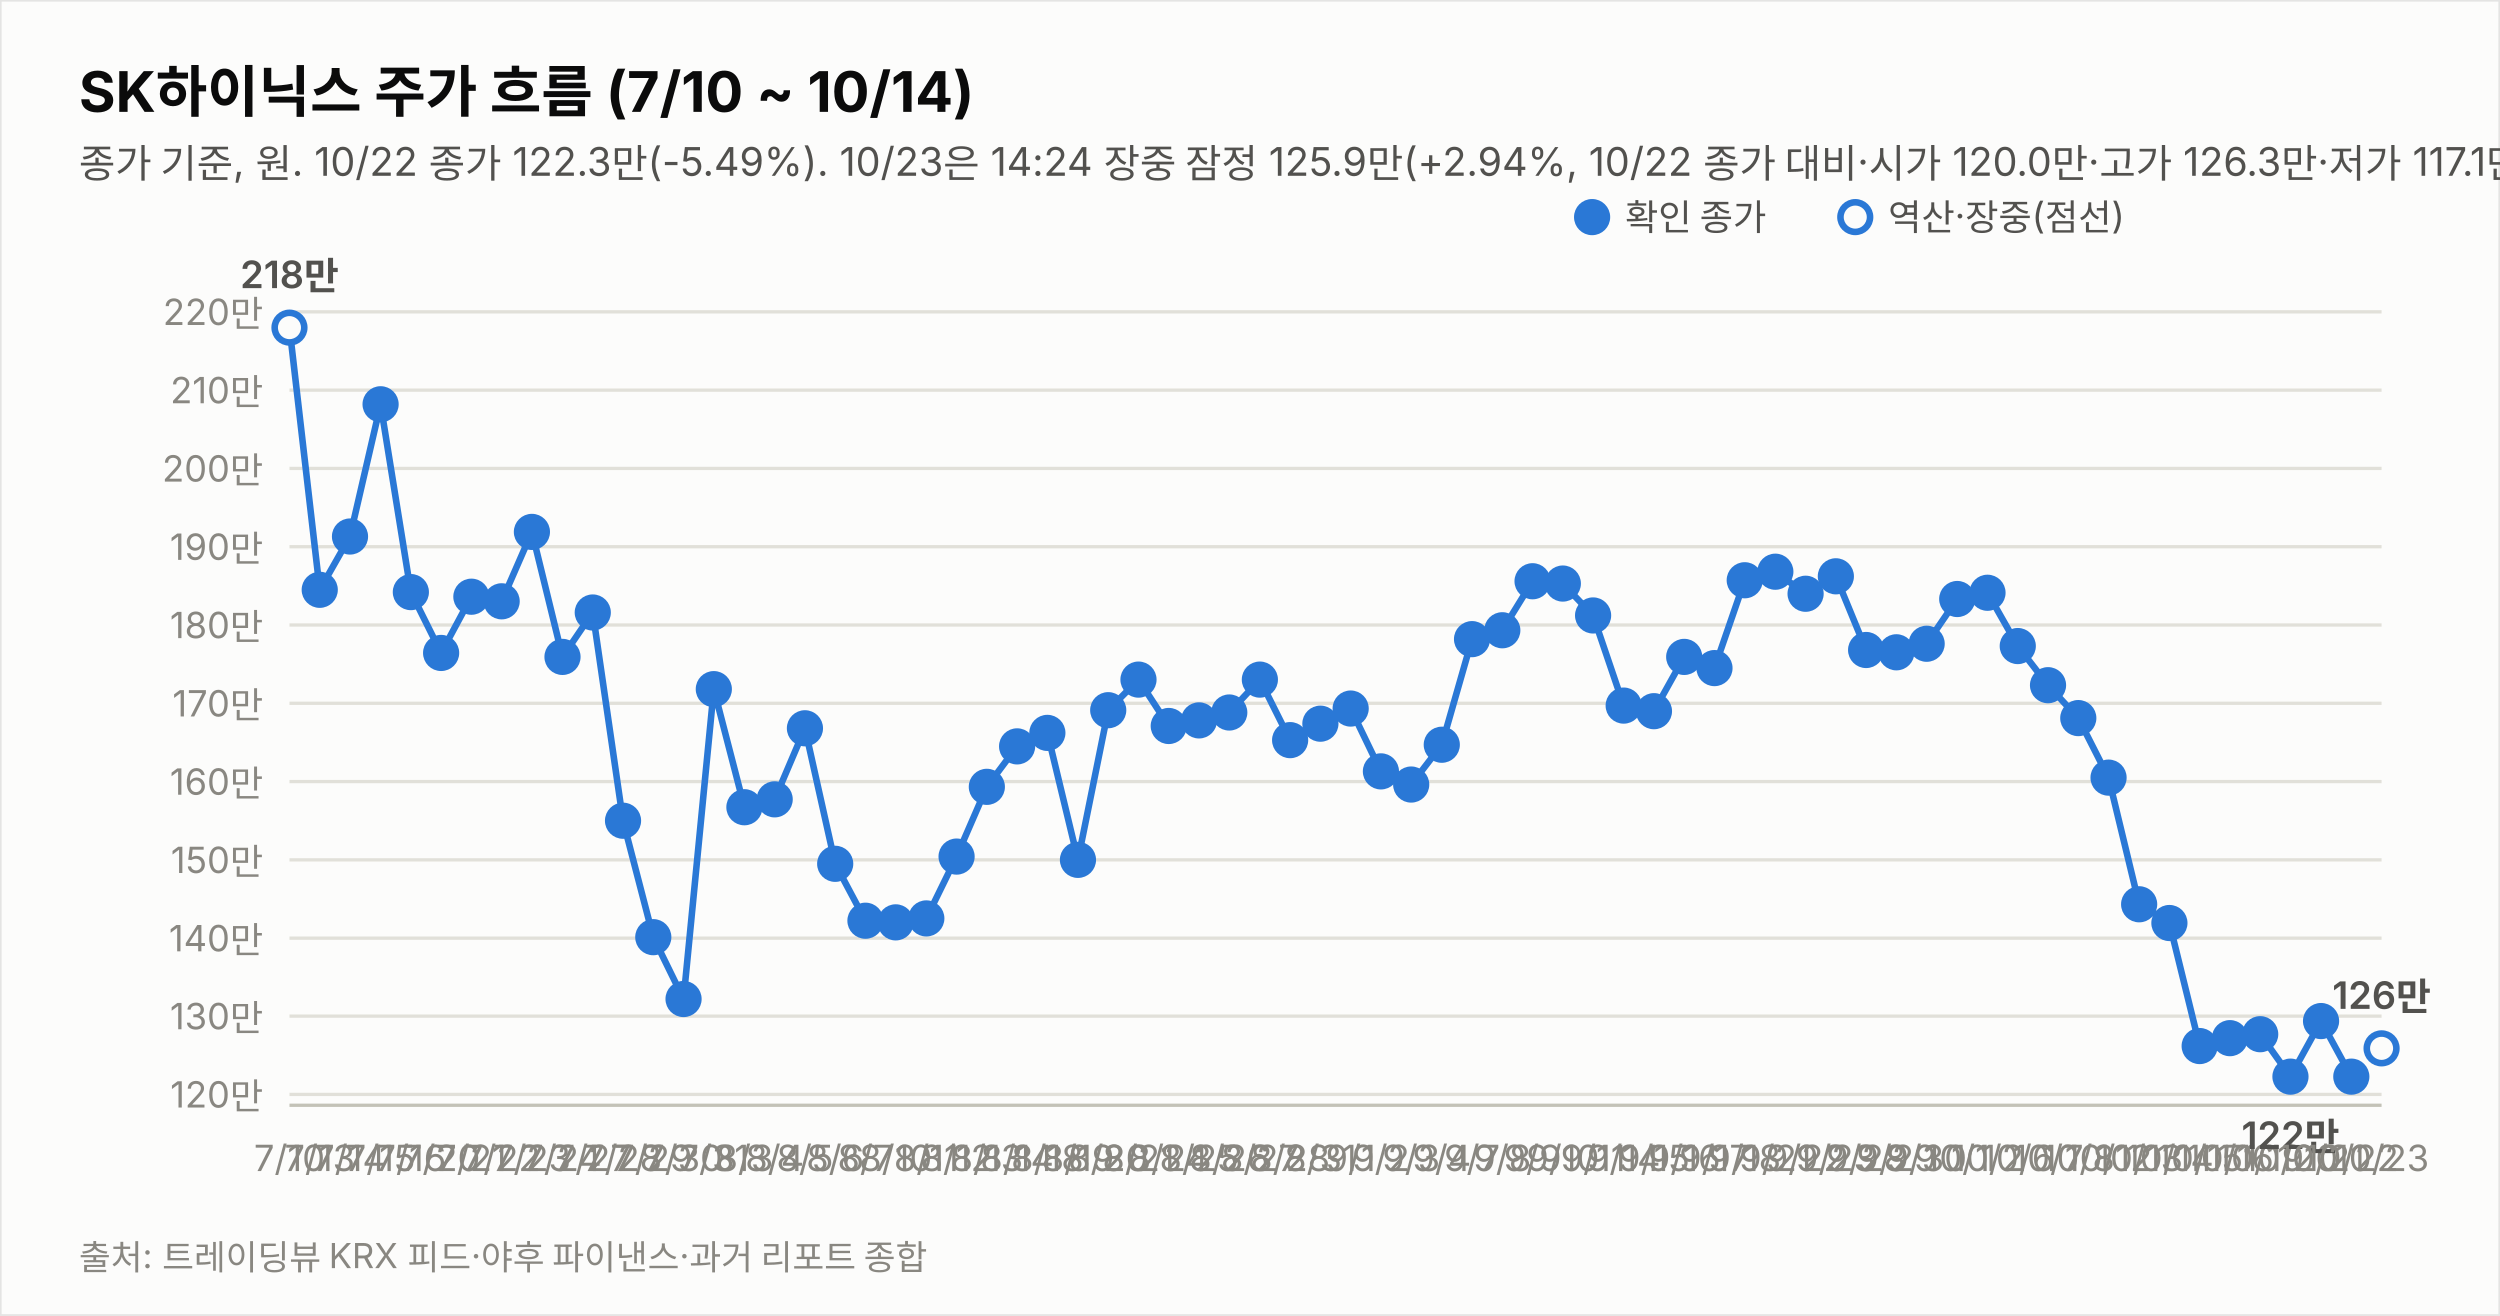
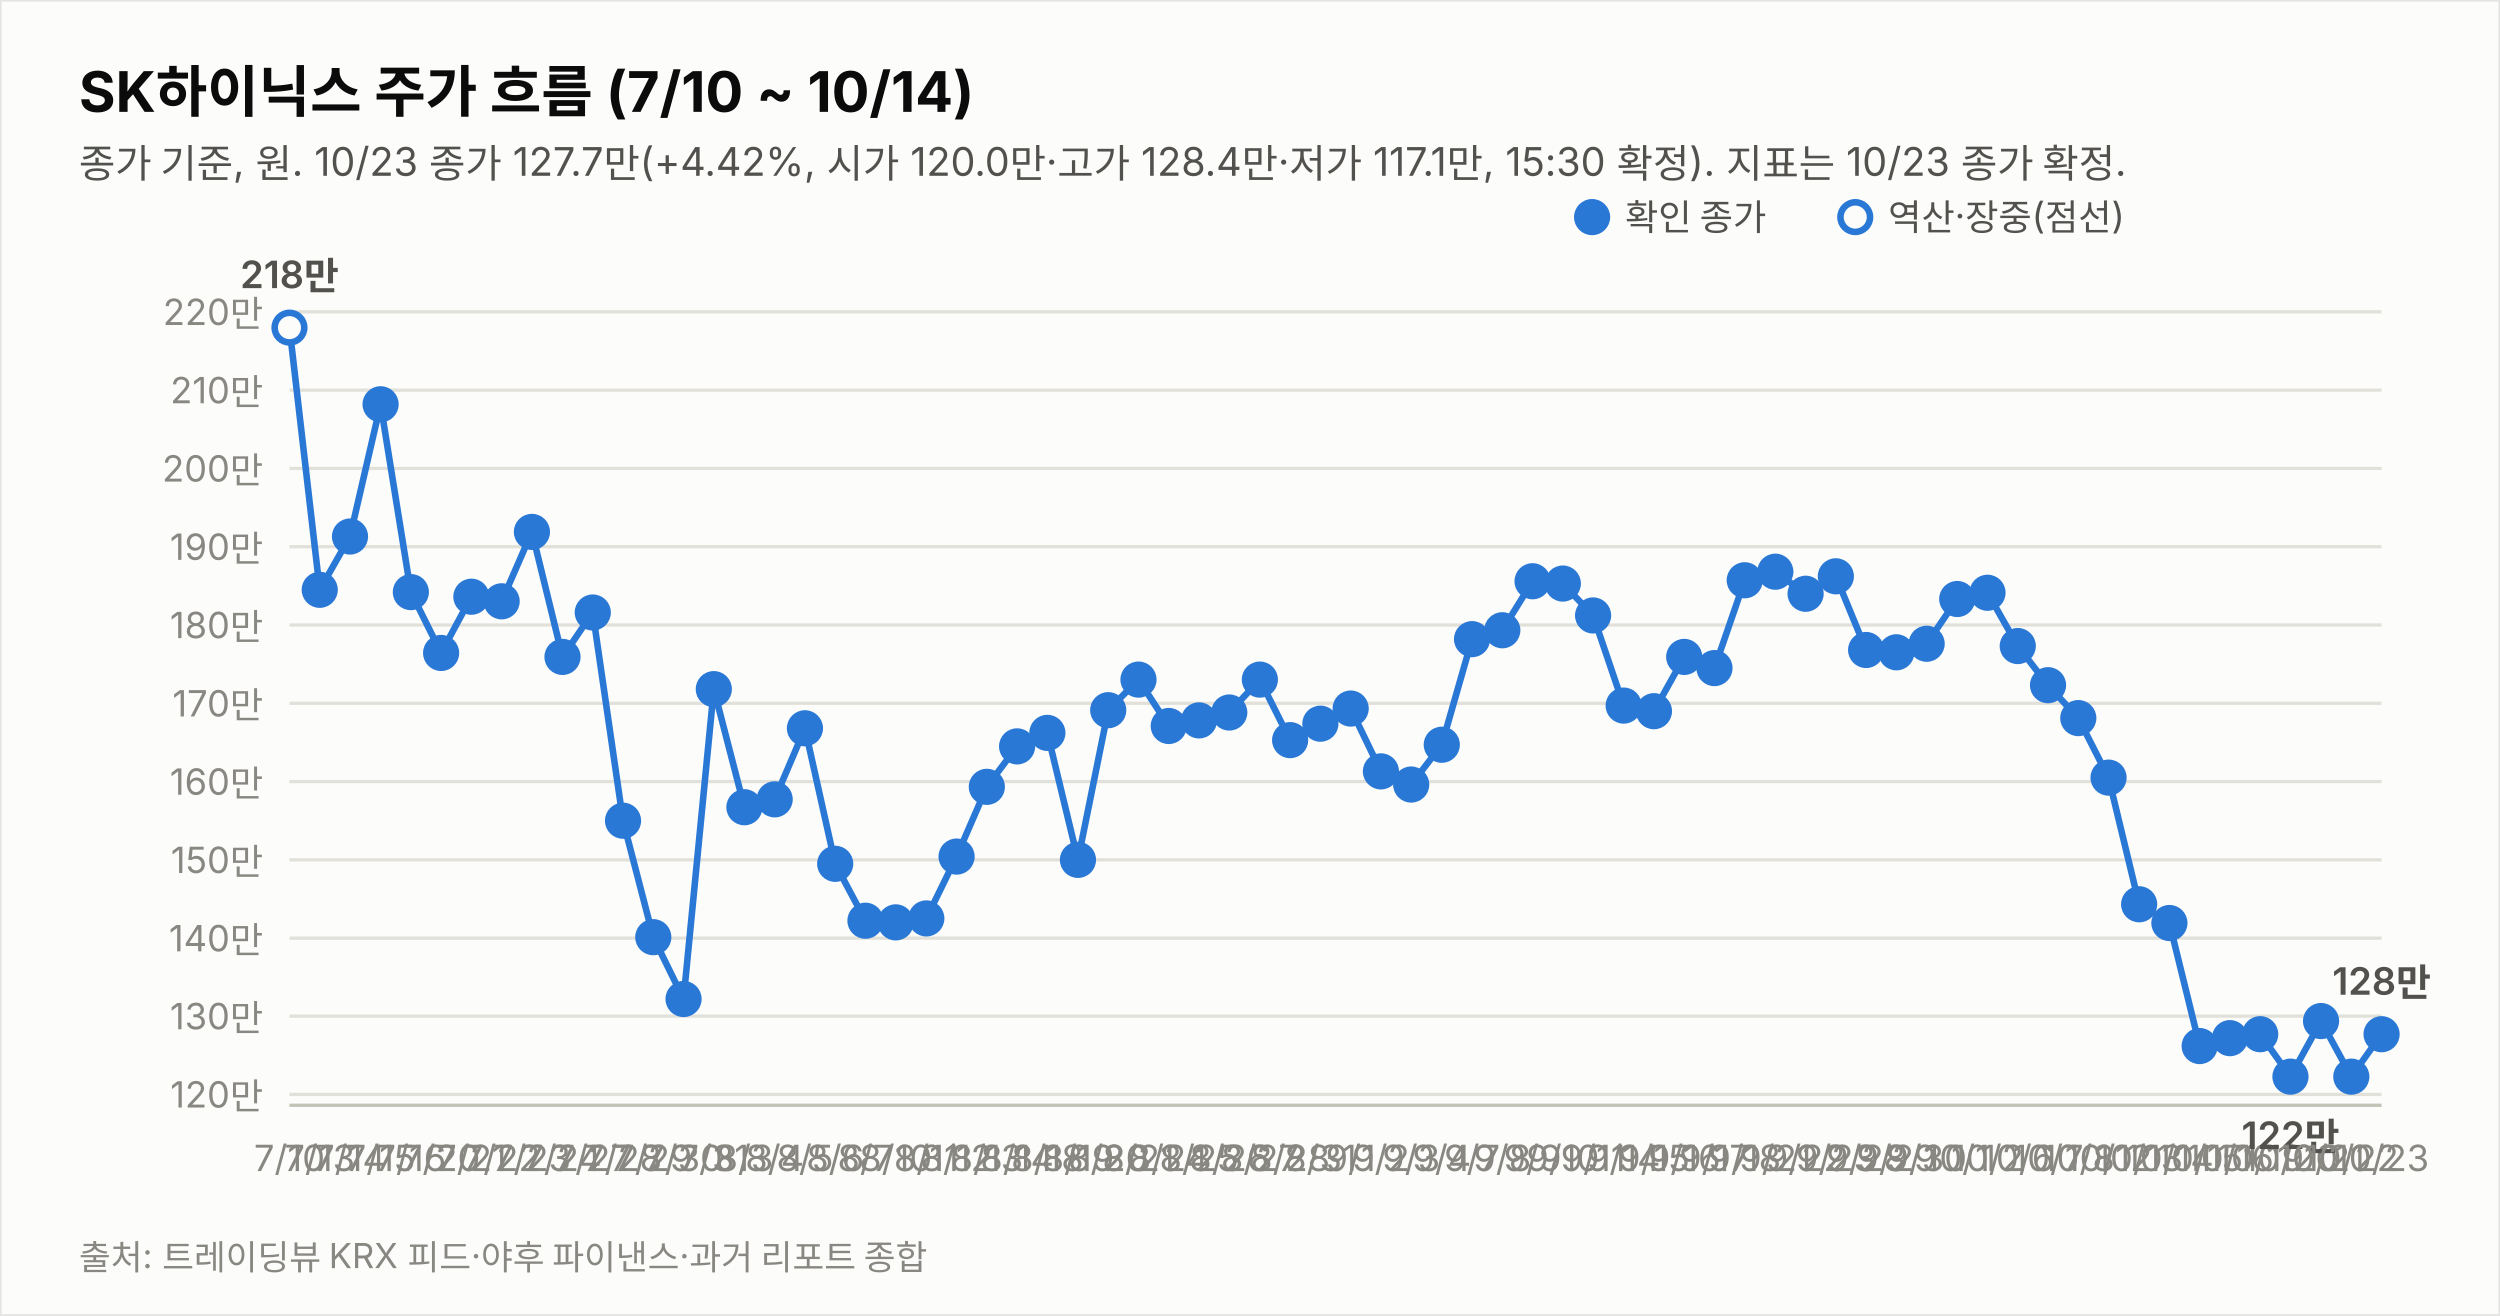
<svg xmlns="http://www.w3.org/2000/svg" width="760" height="400" viewBox="0 0 760 400" font-family="system-ui,-apple-system,&quot;Segoe UI&quot;,&quot;Malgun Gothic&quot;,&quot;Apple SD Gothic Neo&quot;,sans-serif">
  <rect width="760" height="400" fill="#fcfcfb" stroke="rgba(11,11,11,0.10)" />
  <text x="24" y="34" font-size="17" font-weight="700" fill="#0b0b0b">SK하이닉스 주가 흐름 (7/10 ~ 10/14)</text>
-   <text x="24" y="54" font-size="12" fill="#52514e">종가 기준, 원. 10/22 종가 122.3만(-5.49%). 10/23은 14:24 장중 잠정 125.9만(+2.94%, 10/22 종가 대비·시가 120.0만·고가 126.3만·저가 117.1만, 야후 20분 지연 시세). 지표는 10/23 14:24 잠정.</text>
+   <text x="24" y="54" font-size="12" fill="#52514e">종가 기준, 원. 10/23 종가 127.7만(+4.42%, 시가 120.0만·고가 128.4만·저가 117.1만, 15:30 확정). 지표는 10/23 종가 확정.</text>
  <line x1="88" y1="332.7" x2="724" y2="332.7" stroke="#e1e0d9" stroke-width="1" />
  <text x="80" y="336.7" font-size="11" fill="#898781" text-anchor="end" style="font-variant-numeric:tabular-nums">120만</text>
  <line x1="88" y1="308.9" x2="724" y2="308.9" stroke="#e1e0d9" stroke-width="1" />
  <text x="80" y="312.9" font-size="11" fill="#898781" text-anchor="end" style="font-variant-numeric:tabular-nums">130만</text>
  <line x1="88" y1="285.2" x2="724" y2="285.2" stroke="#e1e0d9" stroke-width="1" />
  <text x="80" y="289.2" font-size="11" fill="#898781" text-anchor="end" style="font-variant-numeric:tabular-nums">140만</text>
  <line x1="88" y1="261.4" x2="724" y2="261.4" stroke="#e1e0d9" stroke-width="1" />
  <text x="80" y="265.4" font-size="11" fill="#898781" text-anchor="end" style="font-variant-numeric:tabular-nums">150만</text>
  <line x1="88" y1="237.6" x2="724" y2="237.6" stroke="#e1e0d9" stroke-width="1" />
  <text x="80" y="241.6" font-size="11" fill="#898781" text-anchor="end" style="font-variant-numeric:tabular-nums">160만</text>
  <line x1="88" y1="213.8" x2="724" y2="213.8" stroke="#e1e0d9" stroke-width="1" />
  <text x="80" y="217.8" font-size="11" fill="#898781" text-anchor="end" style="font-variant-numeric:tabular-nums">170만</text>
  <line x1="88" y1="190.0" x2="724" y2="190.0" stroke="#e1e0d9" stroke-width="1" />
  <text x="80" y="194.0" font-size="11" fill="#898781" text-anchor="end" style="font-variant-numeric:tabular-nums">180만</text>
  <line x1="88" y1="166.2" x2="724" y2="166.2" stroke="#e1e0d9" stroke-width="1" />
  <text x="80" y="170.2" font-size="11" fill="#898781" text-anchor="end" style="font-variant-numeric:tabular-nums">190만</text>
  <line x1="88" y1="142.4" x2="724" y2="142.4" stroke="#e1e0d9" stroke-width="1" />
  <text x="80" y="146.4" font-size="11" fill="#898781" text-anchor="end" style="font-variant-numeric:tabular-nums">200만</text>
  <line x1="88" y1="118.6" x2="724" y2="118.6" stroke="#e1e0d9" stroke-width="1" />
  <text x="80" y="122.6" font-size="11" fill="#898781" text-anchor="end" style="font-variant-numeric:tabular-nums">210만</text>
  <line x1="88" y1="94.8" x2="724" y2="94.8" stroke="#e1e0d9" stroke-width="1" />
  <text x="80" y="98.8" font-size="11" fill="#898781" text-anchor="end" style="font-variant-numeric:tabular-nums">220만</text>
  <line x1="88" y1="336" x2="724" y2="336" stroke="#c3c2b7" stroke-width="1" />
-   <path d="M88.0,99.6 L97.2,179.3 L106.4,163.1 L115.7,122.9 L124.9,180.0 L134.1,198.5 L143.3,181.4 L152.5,182.8 L161.7,161.7 L171.0,199.7 L180.2,186.2 L189.4,249.5 L198.6,284.9 L207.8,303.7 L217.0,209.5 L226.3,245.4 L235.5,243.0 L244.7,221.4 L253.9,262.6 L263.1,279.9 L272.3,280.4 L281.6,279.2 L290.8,260.4 L300.0,239.2 L309.2,226.9 L318.4,222.8 L327.7,261.4 L336.9,215.9 L346.1,206.6 L355.3,220.7 L364.5,219.0 L373.7,216.6 L383.0,206.6 L392.2,225.0 L401.4,220.0 L410.6,215.4 L419.8,234.5 L429.0,238.5 L438.3,226.4 L447.5,194.3 L456.7,191.6 L465.9,176.7 L475.1,177.4 L484.3,187.1 L493.6,214.5 L502.8,216.2 L512.0,199.7 L521.2,203.1 L530.4,176.4 L539.7,173.8 L548.9,180.5 L558.1,175.2 L567.3,197.6 L576.5,198.3 L585.7,195.7 L595.0,182.1 L604.2,180.2 L613.4,196.4 L622.6,208.3 L631.8,218.3 L641.0,236.4 L650.3,274.9 L659.5,280.6 L668.7,318.0 L677.9,315.6 L687.1,314.4 L696.3,327.3 L705.6,310.4 L714.8,327.3" fill="none" stroke="#2a78d6" stroke-width="2" />
-   <path d="M714.8,327.3 L724.0,318.7" fill="none" stroke="#2a78d6" stroke-width="2" stroke-dasharray="5 4" />
+   <path d="M88.0,99.6 L97.2,179.3 L106.4,163.1 L115.7,122.9 L124.9,180.0 L134.1,198.5 L143.3,181.4 L152.5,182.8 L161.7,161.7 L171.0,199.7 L180.2,186.2 L189.4,249.5 L198.6,284.9 L207.8,303.7 L217.0,209.5 L226.3,245.4 L235.5,243.0 L244.7,221.4 L253.9,262.6 L263.1,279.9 L272.3,280.4 L281.6,279.2 L290.8,260.4 L300.0,239.2 L309.2,226.9 L318.4,222.8 L327.7,261.4 L336.9,215.9 L346.1,206.6 L355.3,220.7 L364.5,219.0 L373.7,216.6 L383.0,206.6 L392.2,225.0 L401.4,220.0 L410.6,215.4 L419.8,234.5 L429.0,238.5 L438.3,226.4 L447.5,194.3 L456.7,191.6 L465.9,176.7 L475.1,177.4 L484.3,187.1 L493.6,214.5 L502.8,216.2 L512.0,199.7 L521.2,203.1 L530.4,176.4 L539.7,173.8 L548.9,180.5 L558.1,175.2 L567.3,197.6 L576.5,198.3 L585.7,195.7 L595.0,182.1 L604.2,180.2 L613.4,196.4 L622.6,208.3 L631.8,218.3 L641.0,236.4 L650.3,274.9 L659.5,280.6 L668.7,318.0 L677.9,315.6 L687.1,314.4 L696.3,327.3 L705.6,310.4 L714.8,327.3 L724.0,314.4" fill="none" stroke="#2a78d6" stroke-width="2" />
  <circle cx="88.0" cy="99.6" r="4.5" fill="#fcfcfb" stroke="#2a78d6" stroke-width="2" />
  <text x="88.0" y="356" font-size="11" fill="#898781" text-anchor="middle">7/10</text>
  <text x="88.0" y="87.6" font-size="11.5" font-weight="600" fill="#52514e" text-anchor="middle" style="font-variant-numeric:tabular-nums">218만</text>
  <circle cx="97.2" cy="179.3" r="4.5" fill="#2a78d6" stroke="#2a78d6" stroke-width="2" />
  <text x="97.2" y="356" font-size="11" fill="#898781" text-anchor="middle">7/13</text>
  <circle cx="106.4" cy="163.1" r="4.5" fill="#2a78d6" stroke="#2a78d6" stroke-width="2" />
  <text x="106.4" y="356" font-size="11" fill="#898781" text-anchor="middle">7/14</text>
  <circle cx="115.7" cy="122.9" r="4.5" fill="#2a78d6" stroke="#2a78d6" stroke-width="2" />
  <text x="115.7" y="356" font-size="11" fill="#898781" text-anchor="middle">7/15</text>
  <circle cx="124.9" cy="180.0" r="4.5" fill="#2a78d6" stroke="#2a78d6" stroke-width="2" />
  <text x="124.9" y="356" font-size="11" fill="#898781" text-anchor="middle">7/16</text>
  <circle cx="134.1" cy="198.5" r="4.5" fill="#2a78d6" stroke="#2a78d6" stroke-width="2" />
  <text x="134.1" y="356" font-size="11" fill="#898781" text-anchor="middle">7/20</text>
  <circle cx="143.3" cy="181.4" r="4.5" fill="#2a78d6" stroke="#2a78d6" stroke-width="2" />
  <text x="143.3" y="356" font-size="11" fill="#898781" text-anchor="middle">7/21</text>
  <circle cx="152.5" cy="182.8" r="4.5" fill="#2a78d6" stroke="#2a78d6" stroke-width="2" />
  <text x="152.5" y="356" font-size="11" fill="#898781" text-anchor="middle">7/22</text>
  <circle cx="161.7" cy="161.7" r="4.5" fill="#2a78d6" stroke="#2a78d6" stroke-width="2" />
  <text x="161.7" y="356" font-size="11" fill="#898781" text-anchor="middle">7/23</text>
  <circle cx="171.0" cy="199.7" r="4.5" fill="#2a78d6" stroke="#2a78d6" stroke-width="2" />
  <text x="171.0" y="356" font-size="11" fill="#898781" text-anchor="middle">7/24</text>
  <circle cx="180.2" cy="186.2" r="4.5" fill="#2a78d6" stroke="#2a78d6" stroke-width="2" />
  <text x="180.2" y="356" font-size="11" fill="#898781" text-anchor="middle">7/27</text>
  <circle cx="189.4" cy="249.5" r="4.5" fill="#2a78d6" stroke="#2a78d6" stroke-width="2" />
  <text x="189.4" y="356" font-size="11" fill="#898781" text-anchor="middle">7/28</text>
  <circle cx="198.6" cy="284.9" r="4.5" fill="#2a78d6" stroke="#2a78d6" stroke-width="2" />
  <text x="198.6" y="356" font-size="11" fill="#898781" text-anchor="middle">7/29</text>
  <circle cx="207.8" cy="303.7" r="4.5" fill="#2a78d6" stroke="#2a78d6" stroke-width="2" />
  <text x="207.8" y="356" font-size="11" fill="#898781" text-anchor="middle">7/30</text>
  <circle cx="217.0" cy="209.5" r="4.5" fill="#2a78d6" stroke="#2a78d6" stroke-width="2" />
  <text x="217.0" y="356" font-size="11" fill="#898781" text-anchor="middle">7/31</text>
  <circle cx="226.3" cy="245.4" r="4.5" fill="#2a78d6" stroke="#2a78d6" stroke-width="2" />
  <text x="226.3" y="356" font-size="11" fill="#898781" text-anchor="middle">8/3</text>
  <circle cx="235.5" cy="243.0" r="4.5" fill="#2a78d6" stroke="#2a78d6" stroke-width="2" />
  <text x="235.5" y="356" font-size="11" fill="#898781" text-anchor="middle">8/4</text>
  <circle cx="244.7" cy="221.4" r="4.5" fill="#2a78d6" stroke="#2a78d6" stroke-width="2" />
  <text x="244.7" y="356" font-size="11" fill="#898781" text-anchor="middle">8/5</text>
  <circle cx="253.9" cy="262.6" r="4.5" fill="#2a78d6" stroke="#2a78d6" stroke-width="2" />
  <text x="253.9" y="356" font-size="11" fill="#898781" text-anchor="middle">8/6</text>
  <circle cx="263.1" cy="279.9" r="4.5" fill="#2a78d6" stroke="#2a78d6" stroke-width="2" />
  <text x="263.1" y="356" font-size="11" fill="#898781" text-anchor="middle">8/7</text>
  <circle cx="272.3" cy="280.4" r="4.5" fill="#2a78d6" stroke="#2a78d6" stroke-width="2" />
  <text x="272.3" y="356" font-size="11" fill="#898781" text-anchor="middle">8/10</text>
  <circle cx="281.6" cy="279.2" r="4.5" fill="#2a78d6" stroke="#2a78d6" stroke-width="2" />
  <text x="281.6" y="356" font-size="11" fill="#898781" text-anchor="middle">8/11</text>
  <circle cx="290.8" cy="260.4" r="4.5" fill="#2a78d6" stroke="#2a78d6" stroke-width="2" />
  <text x="290.8" y="356" font-size="11" fill="#898781" text-anchor="middle">8/12</text>
  <circle cx="300.0" cy="239.2" r="4.5" fill="#2a78d6" stroke="#2a78d6" stroke-width="2" />
  <text x="300.0" y="356" font-size="11" fill="#898781" text-anchor="middle">8/13</text>
  <circle cx="309.2" cy="226.9" r="4.5" fill="#2a78d6" stroke="#2a78d6" stroke-width="2" />
  <text x="309.2" y="356" font-size="11" fill="#898781" text-anchor="middle">8/14</text>
  <circle cx="318.4" cy="222.8" r="4.5" fill="#2a78d6" stroke="#2a78d6" stroke-width="2" />
  <text x="318.4" y="356" font-size="11" fill="#898781" text-anchor="middle">8/18</text>
  <circle cx="327.7" cy="261.4" r="4.5" fill="#2a78d6" stroke="#2a78d6" stroke-width="2" />
  <text x="327.7" y="356" font-size="11" fill="#898781" text-anchor="middle">8/19</text>
  <circle cx="336.9" cy="215.9" r="4.5" fill="#2a78d6" stroke="#2a78d6" stroke-width="2" />
  <text x="336.9" y="356" font-size="11" fill="#898781" text-anchor="middle">8/20</text>
  <circle cx="346.1" cy="206.6" r="4.5" fill="#2a78d6" stroke="#2a78d6" stroke-width="2" />
  <text x="346.1" y="356" font-size="11" fill="#898781" text-anchor="middle">8/21</text>
  <circle cx="355.3" cy="220.7" r="4.5" fill="#2a78d6" stroke="#2a78d6" stroke-width="2" />
  <text x="355.3" y="356" font-size="11" fill="#898781" text-anchor="middle">8/24</text>
  <circle cx="364.5" cy="219.0" r="4.5" fill="#2a78d6" stroke="#2a78d6" stroke-width="2" />
  <text x="364.5" y="356" font-size="11" fill="#898781" text-anchor="middle">8/25</text>
  <circle cx="373.7" cy="216.6" r="4.5" fill="#2a78d6" stroke="#2a78d6" stroke-width="2" />
  <text x="373.7" y="356" font-size="11" fill="#898781" text-anchor="middle">8/26</text>
  <circle cx="383.0" cy="206.6" r="4.5" fill="#2a78d6" stroke="#2a78d6" stroke-width="2" />
  <text x="383.0" y="356" font-size="11" fill="#898781" text-anchor="middle">8/27</text>
  <circle cx="392.2" cy="225.0" r="4.5" fill="#2a78d6" stroke="#2a78d6" stroke-width="2" />
  <text x="392.2" y="356" font-size="11" fill="#898781" text-anchor="middle">8/28</text>
  <circle cx="401.4" cy="220.0" r="4.5" fill="#2a78d6" stroke="#2a78d6" stroke-width="2" />
  <text x="401.4" y="356" font-size="11" fill="#898781" text-anchor="middle">8/31</text>
  <circle cx="410.6" cy="215.4" r="4.5" fill="#2a78d6" stroke="#2a78d6" stroke-width="2" />
  <text x="410.6" y="356" font-size="11" fill="#898781" text-anchor="middle">9/1</text>
  <circle cx="419.8" cy="234.5" r="4.5" fill="#2a78d6" stroke="#2a78d6" stroke-width="2" />
  <text x="419.8" y="356" font-size="11" fill="#898781" text-anchor="middle">9/2</text>
  <circle cx="429.0" cy="238.5" r="4.5" fill="#2a78d6" stroke="#2a78d6" stroke-width="2" />
  <text x="429.0" y="356" font-size="11" fill="#898781" text-anchor="middle">9/3</text>
  <circle cx="438.3" cy="226.4" r="4.5" fill="#2a78d6" stroke="#2a78d6" stroke-width="2" />
  <text x="438.3" y="356" font-size="11" fill="#898781" text-anchor="middle">9/4</text>
  <circle cx="447.5" cy="194.3" r="4.5" fill="#2a78d6" stroke="#2a78d6" stroke-width="2" />
  <text x="447.5" y="356" font-size="11" fill="#898781" text-anchor="middle">9/7</text>
  <circle cx="456.7" cy="191.6" r="4.5" fill="#2a78d6" stroke="#2a78d6" stroke-width="2" />
  <text x="456.7" y="356" font-size="11" fill="#898781" text-anchor="middle">9/8</text>
  <circle cx="465.9" cy="176.7" r="4.5" fill="#2a78d6" stroke="#2a78d6" stroke-width="2" />
  <text x="465.9" y="356" font-size="11" fill="#898781" text-anchor="middle">9/9</text>
  <circle cx="475.1" cy="177.4" r="4.5" fill="#2a78d6" stroke="#2a78d6" stroke-width="2" />
  <text x="475.1" y="356" font-size="11" fill="#898781" text-anchor="middle">9/10</text>
  <circle cx="484.3" cy="187.1" r="4.5" fill="#2a78d6" stroke="#2a78d6" stroke-width="2" />
  <text x="484.3" y="356" font-size="11" fill="#898781" text-anchor="middle">9/11</text>
  <circle cx="493.6" cy="214.5" r="4.5" fill="#2a78d6" stroke="#2a78d6" stroke-width="2" />
  <text x="493.6" y="356" font-size="11" fill="#898781" text-anchor="middle">9/14</text>
  <circle cx="502.8" cy="216.2" r="4.5" fill="#2a78d6" stroke="#2a78d6" stroke-width="2" />
  <text x="502.8" y="356" font-size="11" fill="#898781" text-anchor="middle">9/15</text>
  <circle cx="512.0" cy="199.7" r="4.5" fill="#2a78d6" stroke="#2a78d6" stroke-width="2" />
  <text x="512.0" y="356" font-size="11" fill="#898781" text-anchor="middle">9/16</text>
  <circle cx="521.2" cy="203.1" r="4.5" fill="#2a78d6" stroke="#2a78d6" stroke-width="2" />
  <text x="521.2" y="356" font-size="11" fill="#898781" text-anchor="middle">9/17</text>
  <circle cx="530.4" cy="176.4" r="4.5" fill="#2a78d6" stroke="#2a78d6" stroke-width="2" />
  <text x="530.4" y="356" font-size="11" fill="#898781" text-anchor="middle">9/18</text>
  <circle cx="539.7" cy="173.8" r="4.5" fill="#2a78d6" stroke="#2a78d6" stroke-width="2" />
  <text x="539.7" y="356" font-size="11" fill="#898781" text-anchor="middle">9/21</text>
  <circle cx="548.9" cy="180.5" r="4.5" fill="#2a78d6" stroke="#2a78d6" stroke-width="2" />
  <text x="548.9" y="356" font-size="11" fill="#898781" text-anchor="middle">9/22</text>
  <circle cx="558.1" cy="175.2" r="4.5" fill="#2a78d6" stroke="#2a78d6" stroke-width="2" />
  <text x="558.1" y="356" font-size="11" fill="#898781" text-anchor="middle">9/23</text>
  <circle cx="567.3" cy="197.6" r="4.5" fill="#2a78d6" stroke="#2a78d6" stroke-width="2" />
  <text x="567.3" y="356" font-size="11" fill="#898781" text-anchor="middle">9/28</text>
  <circle cx="576.5" cy="198.3" r="4.5" fill="#2a78d6" stroke="#2a78d6" stroke-width="2" />
  <text x="576.5" y="356" font-size="11" fill="#898781" text-anchor="middle">9/29</text>
  <circle cx="585.7" cy="195.7" r="4.5" fill="#2a78d6" stroke="#2a78d6" stroke-width="2" />
  <text x="585.7" y="356" font-size="11" fill="#898781" text-anchor="middle">9/30</text>
  <circle cx="595.0" cy="182.1" r="4.5" fill="#2a78d6" stroke="#2a78d6" stroke-width="2" />
  <text x="595.0" y="356" font-size="11" fill="#898781" text-anchor="middle">10/1</text>
  <circle cx="604.2" cy="180.2" r="4.5" fill="#2a78d6" stroke="#2a78d6" stroke-width="2" />
  <text x="604.2" y="356" font-size="11" fill="#898781" text-anchor="middle">10/2</text>
  <circle cx="613.4" cy="196.4" r="4.5" fill="#2a78d6" stroke="#2a78d6" stroke-width="2" />
  <text x="613.4" y="356" font-size="11" fill="#898781" text-anchor="middle">10/6</text>
  <circle cx="622.6" cy="208.3" r="4.5" fill="#2a78d6" stroke="#2a78d6" stroke-width="2" />
  <text x="622.6" y="356" font-size="11" fill="#898781" text-anchor="middle">10/7</text>
  <circle cx="631.8" cy="218.3" r="4.5" fill="#2a78d6" stroke="#2a78d6" stroke-width="2" />
  <text x="631.8" y="356" font-size="11" fill="#898781" text-anchor="middle">10/8</text>
  <circle cx="641.0" cy="236.4" r="4.5" fill="#2a78d6" stroke="#2a78d6" stroke-width="2" />
  <text x="641.0" y="356" font-size="11" fill="#898781" text-anchor="middle">10/12</text>
  <circle cx="650.3" cy="274.9" r="4.5" fill="#2a78d6" stroke="#2a78d6" stroke-width="2" />
  <text x="650.3" y="356" font-size="11" fill="#898781" text-anchor="middle">10/13</text>
  <circle cx="659.5" cy="280.6" r="4.5" fill="#2a78d6" stroke="#2a78d6" stroke-width="2" />
  <text x="659.5" y="356" font-size="11" fill="#898781" text-anchor="middle">10/14</text>
  <circle cx="668.7" cy="318.0" r="4.5" fill="#2a78d6" stroke="#2a78d6" stroke-width="2" />
  <text x="668.7" y="356" font-size="11" fill="#898781" text-anchor="middle">10/15</text>
  <circle cx="677.9" cy="315.6" r="4.5" fill="#2a78d6" stroke="#2a78d6" stroke-width="2" />
  <text x="677.9" y="356" font-size="11" fill="#898781" text-anchor="middle">10/16</text>
  <circle cx="687.1" cy="314.4" r="4.5" fill="#2a78d6" stroke="#2a78d6" stroke-width="2" />
  <text x="687.1" y="356" font-size="11" fill="#898781" text-anchor="middle">10/19</text>
  <circle cx="696.3" cy="327.3" r="4.5" fill="#2a78d6" stroke="#2a78d6" stroke-width="2" />
  <text x="696.3" y="356" font-size="11" fill="#898781" text-anchor="middle">10/20</text>
  <text x="696.3" y="349.3" font-size="11.5" font-weight="600" fill="#52514e" text-anchor="middle" style="font-variant-numeric:tabular-nums">122만</text>
  <circle cx="705.6" cy="310.4" r="4.5" fill="#2a78d6" stroke="#2a78d6" stroke-width="2" />
  <text x="705.6" y="356" font-size="11" fill="#898781" text-anchor="middle">10/21</text>
  <circle cx="714.8" cy="327.3" r="4.5" fill="#2a78d6" stroke="#2a78d6" stroke-width="2" />
  <text x="714.8" y="356" font-size="11" fill="#898781" text-anchor="middle">10/22</text>
-   <circle cx="724.0" cy="318.7" r="4.5" fill="#fcfcfb" stroke="#2a78d6" stroke-width="2" />
+   <circle cx="724.0" cy="314.4" r="4.5" fill="#2a78d6" stroke="#2a78d6" stroke-width="2" />
  <text x="724.0" y="356" font-size="11" fill="#898781" text-anchor="middle">10/23</text>
-   <text x="724.0" y="306.7" font-size="11.5" font-weight="600" fill="#52514e" text-anchor="middle" style="font-variant-numeric:tabular-nums">126만</text>
+   <text x="724.0" y="302.4" font-size="11.5" font-weight="600" fill="#52514e" text-anchor="middle" style="font-variant-numeric:tabular-nums">128만</text>
  <circle cx="484" cy="66" r="4.5" fill="#2a78d6" stroke="#2a78d6" stroke-width="2" />
  <text x="494" y="70" font-size="11" fill="#52514e">확인 종가</text>
  <circle cx="564" cy="66" r="4.5" fill="#fcfcfb" stroke="#2a78d6" stroke-width="2" />
  <text x="574" y="70" font-size="11" fill="#52514e">역산·장중(점선)</text>
  <text x="24" y="386" font-size="10.5" fill="#898781">출처: 트레이딩뷰 KRX 피드·야후 파이낸스·과거 리포트 종합</text>
</svg>
